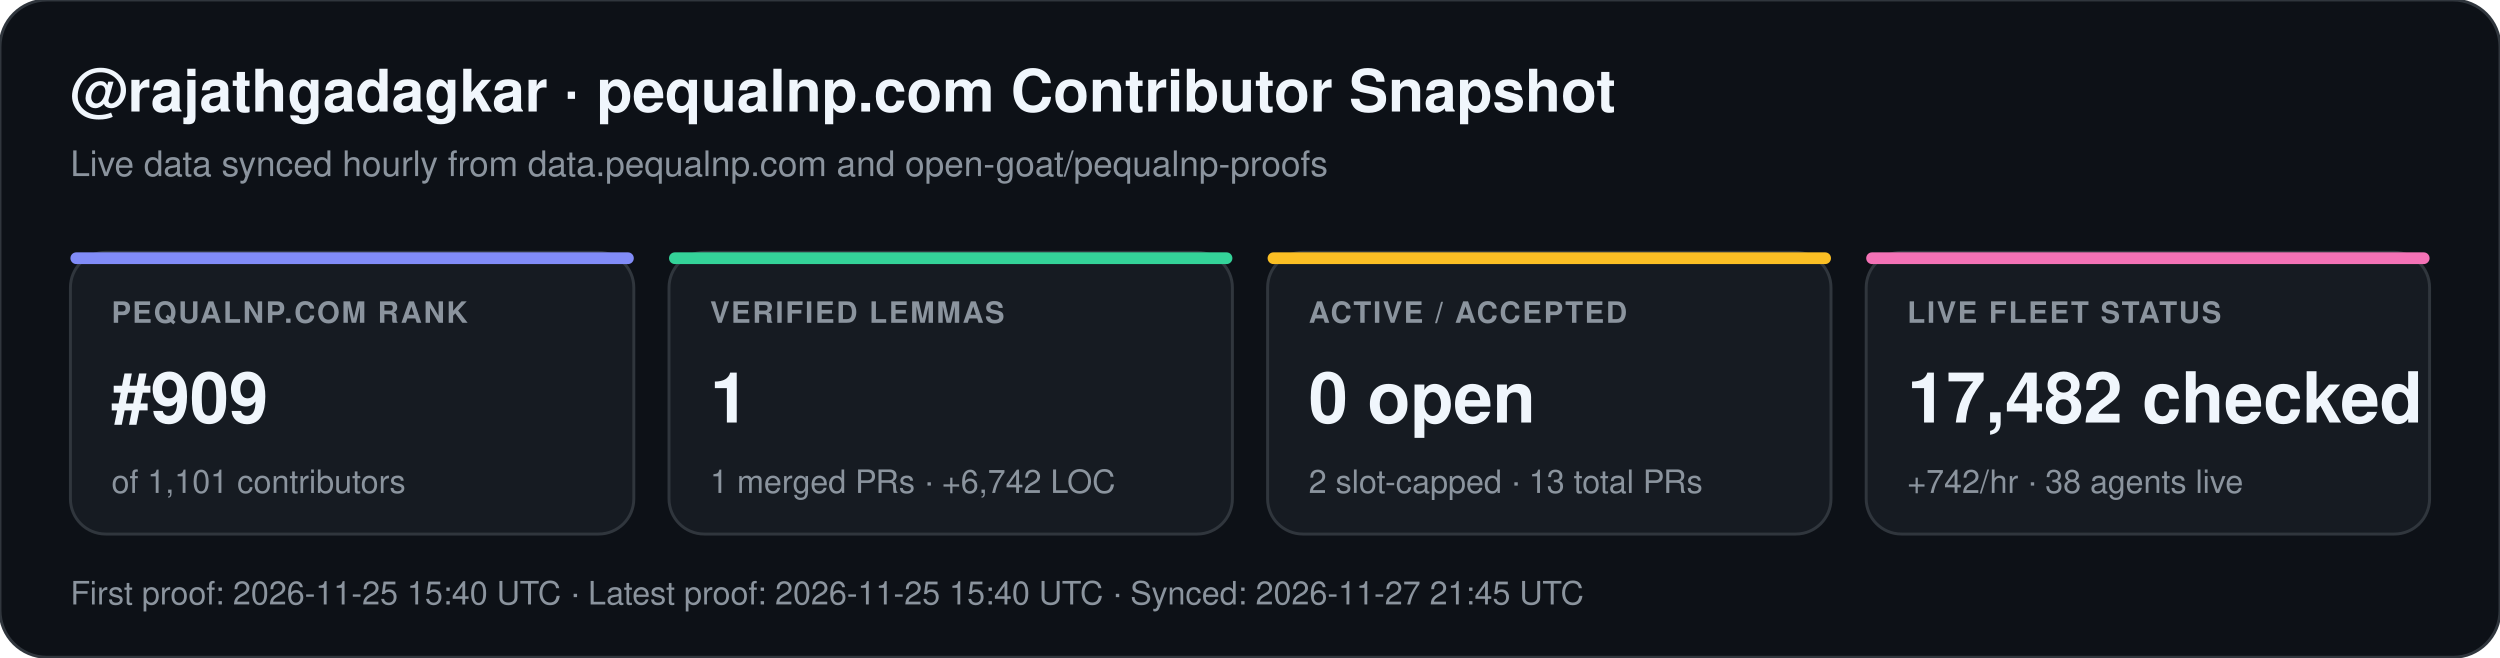
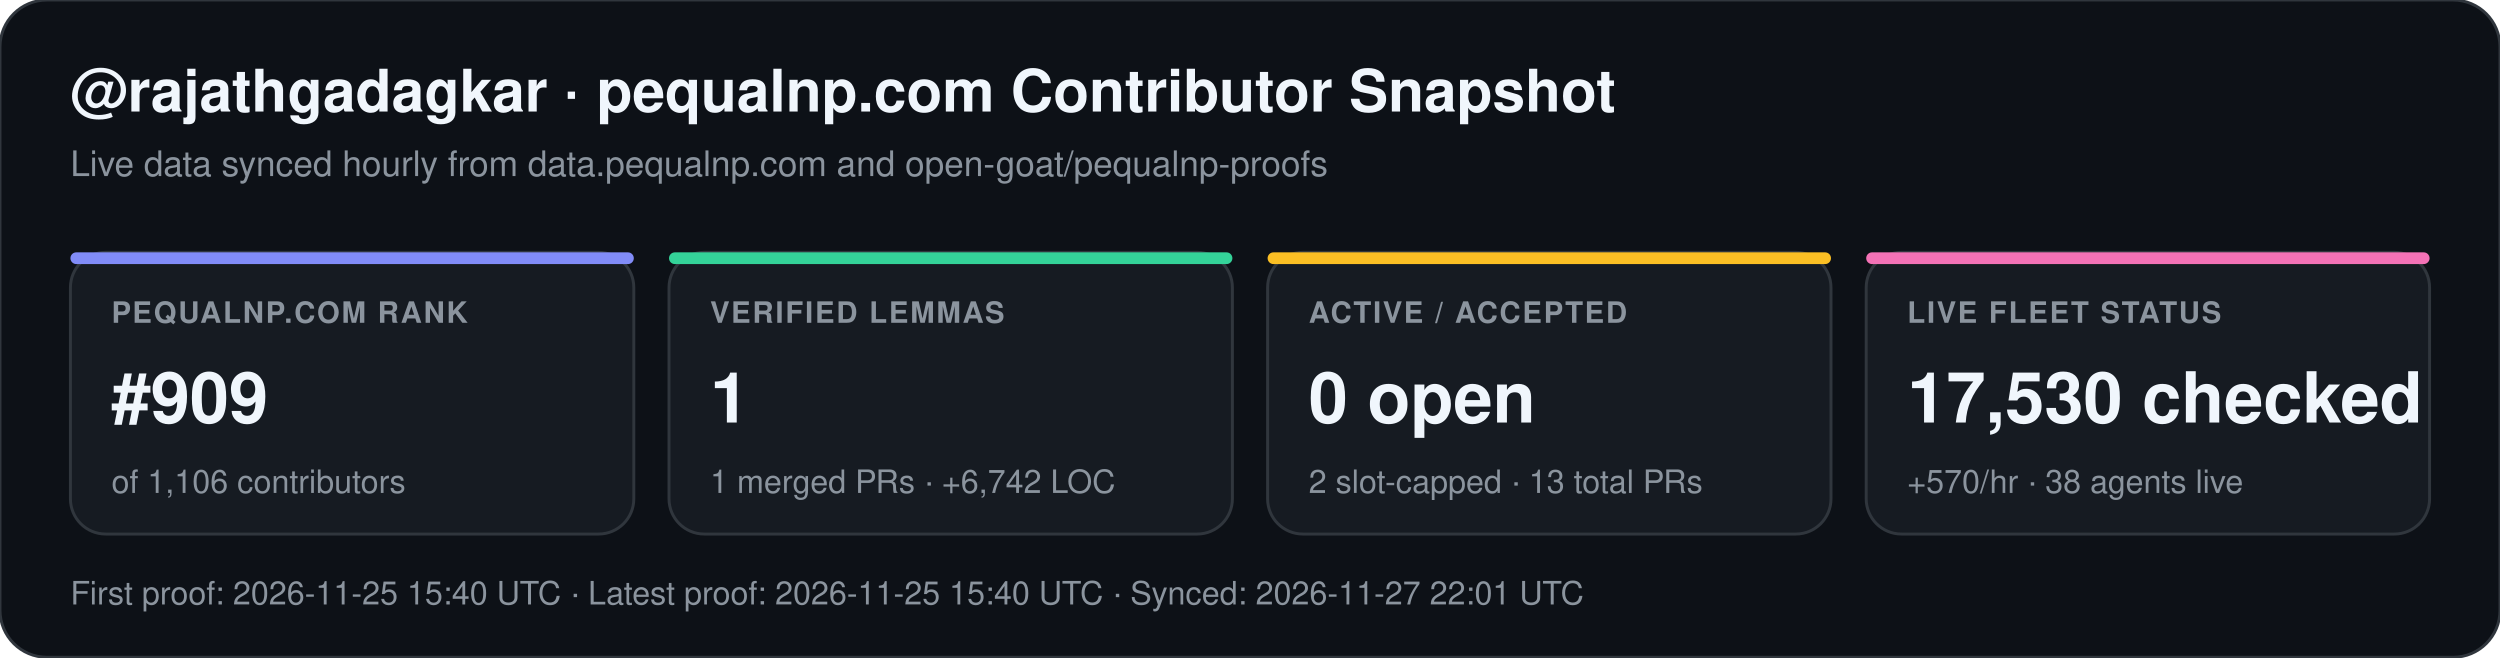
<svg xmlns="http://www.w3.org/2000/svg" width="852" height="224" viewBox="0 0 852 224" font-family="-apple-system,BlinkMacSystemFont,Segoe UI,Helvetica,Arial,sans-serif">
  <rect width="852" height="224" rx="16" fill="#0d1117" stroke="#30363d" stroke-width="1" />
  <text x="24" y="38" fill="#f0f6fc" font-size="20" font-weight="700">@rajathgadagkar · pequalnp.com Contributor Snapshot</text>
  <text x="24" y="60" fill="#8b949e" font-size="12">Live data synced hourly from data.pequalnp.com and open-goat/pequalnp-proofs</text>
  <rect x="24" y="86" width="192" height="96" rx="12" fill="#161b22" stroke="#30363d" stroke-width="1" />
  <rect x="24" y="86" width="192" height="4" rx="2" fill="#818cf8" />
  <text x="38" y="110" fill="#8b949e" font-size="10" font-weight="600" letter-spacing="0.6">PEQUALNP.COM RANK</text>
  <text x="38" y="144" fill="#f0f6fc" font-size="24" font-weight="700">#909</text>
-   <text x="38" y="168" fill="#8b949e" font-size="11">of 1,101 contributors</text>
+   <text x="38" y="168" fill="#8b949e" font-size="11">of 1,106 contributors</text>
  <rect x="228" y="86" width="192" height="96" rx="12" fill="#161b22" stroke="#30363d" stroke-width="1" />
  <rect x="228" y="86" width="192" height="4" rx="2" fill="#34d399" />
  <text x="242" y="110" fill="#8b949e" font-size="10" font-weight="600" letter-spacing="0.6">VERIFIED LEMMAS</text>
  <text x="242" y="144" fill="#f0f6fc" font-size="24" font-weight="700">1</text>
  <text x="242" y="168" fill="#8b949e" font-size="11">1 merged PRs · +6,742 LOC</text>
  <rect x="432" y="86" width="192" height="96" rx="12" fill="#161b22" stroke="#30363d" stroke-width="1" />
  <rect x="432" y="86" width="192" height="4" rx="2" fill="#fbbf24" />
  <text x="446" y="110" fill="#8b949e" font-size="10" font-weight="600" letter-spacing="0.6">ACTIVE / ACCEPTED</text>
  <text x="446" y="144" fill="#f0f6fc" font-size="24" font-weight="700">0 open</text>
  <text x="446" y="168" fill="#8b949e" font-size="11">2 slot-capped · 13 total PRs</text>
  <rect x="636" y="86" width="192" height="96" rx="12" fill="#161b22" stroke="#30363d" stroke-width="1" />
  <rect x="636" y="86" width="192" height="4" rx="2" fill="#f472b6" />
  <text x="650" y="110" fill="#8b949e" font-size="10" font-weight="600" letter-spacing="0.6">LIVE FLEET STATUS</text>
-   <text x="650" y="144" fill="#f0f6fc" font-size="24" font-weight="700">17,482 checked</text>
-   <text x="650" y="168" fill="#8b949e" font-size="11">+742/hr · 38 agents live</text>
-   <text x="24" y="206" fill="#8b949e" font-size="11">First proof: 2026-11-25 15:40 UTC  ·  Latest proof: 2026-11-25 15:40 UTC  ·  Synced: 2026-11-27 21:45 UTC</text>
+   <text x="650" y="144" fill="#f0f6fc" font-size="24" font-weight="700">17,530 checked</text>
+   <text x="650" y="168" fill="#8b949e" font-size="11">+570/hr · 38 agents live</text>
+   <text x="24" y="206" fill="#8b949e" font-size="11">First proof: 2026-11-25 15:40 UTC  ·  Latest proof: 2026-11-25 15:40 UTC  ·  Synced: 2026-11-27 22:01 UTC</text>
</svg>
